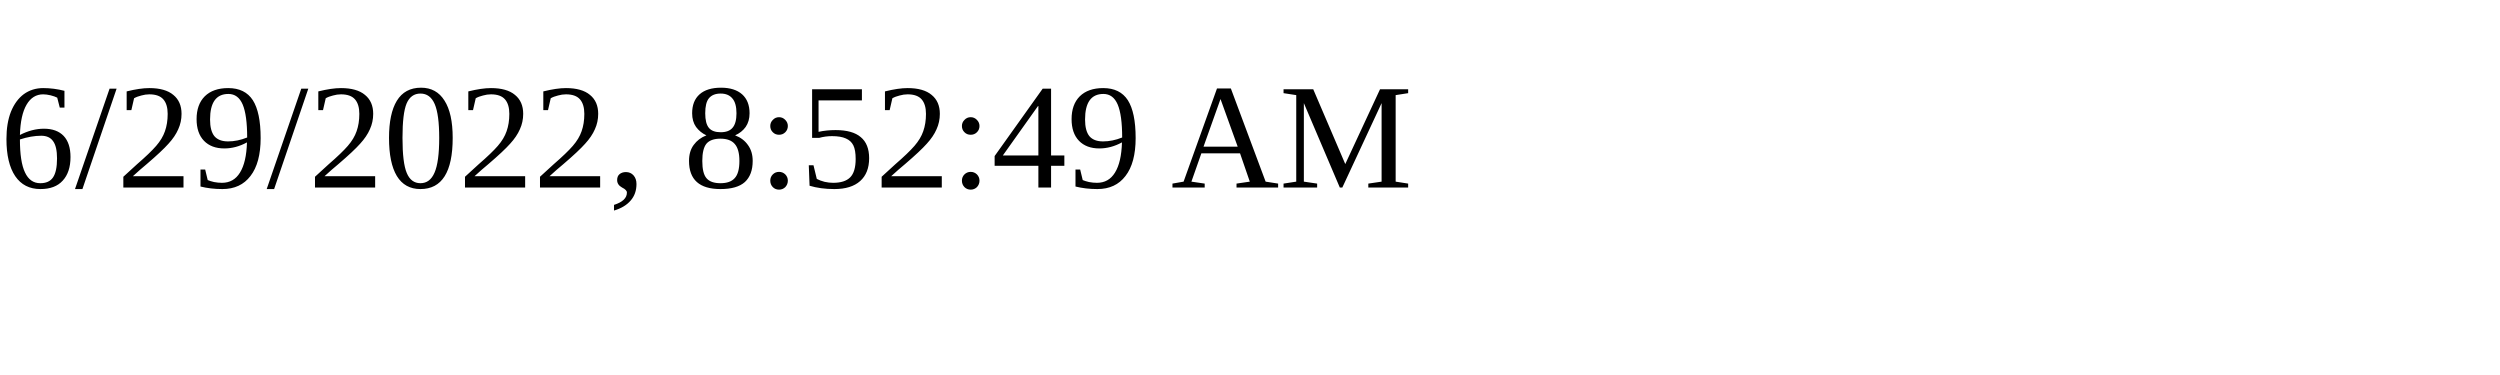
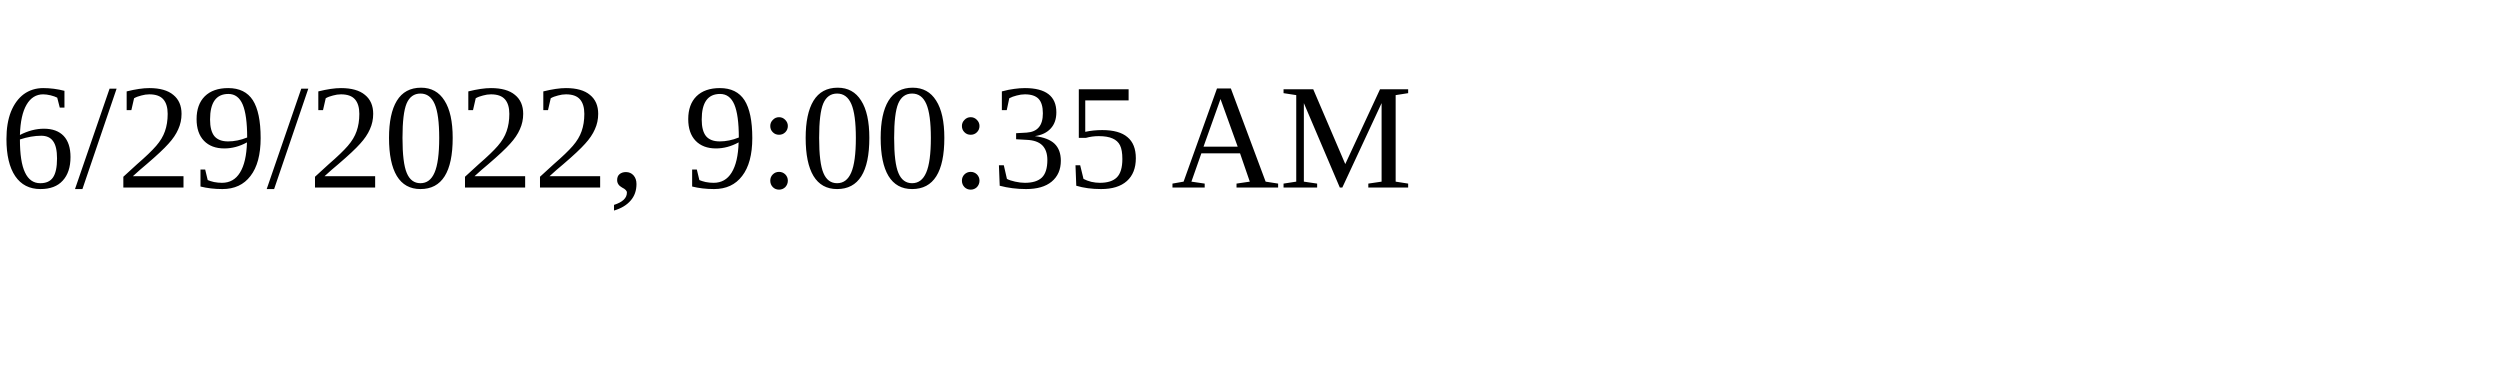
<svg xmlns="http://www.w3.org/2000/svg" height="30" width="200">
-   <text x="0" y="15">6/29/2022, 8:52:49 AM</text>
+   <text x="0" y="15">6/29/2022, 9:00:35 AM</text>
</svg>
